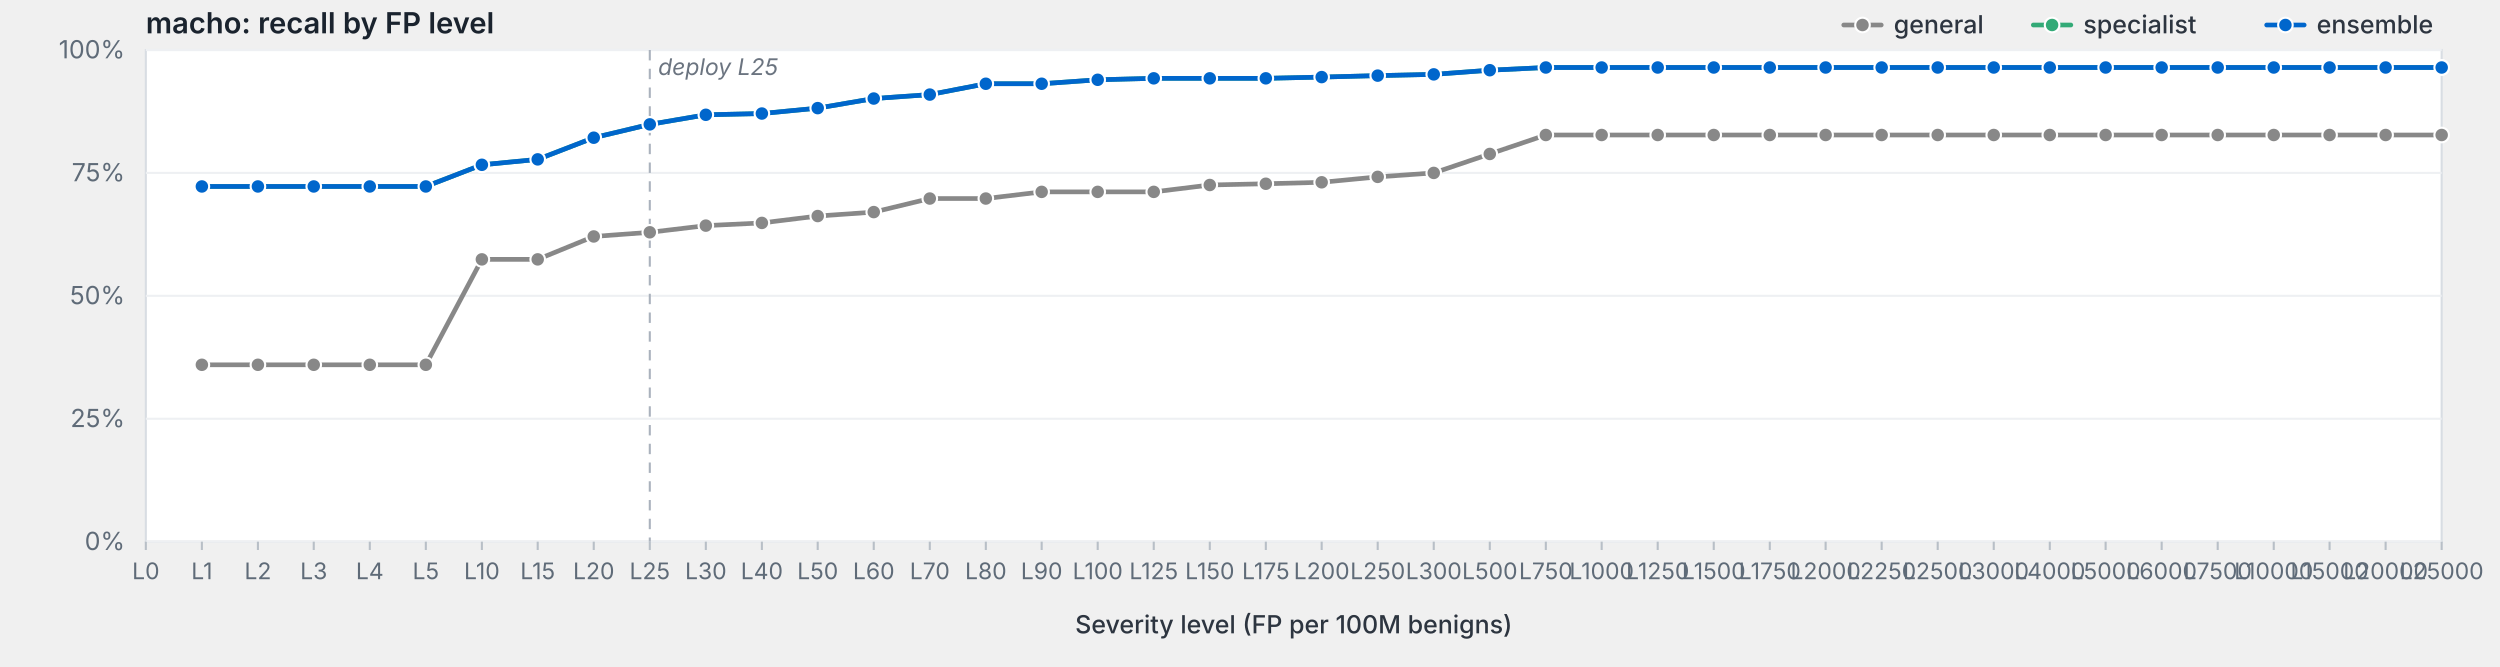
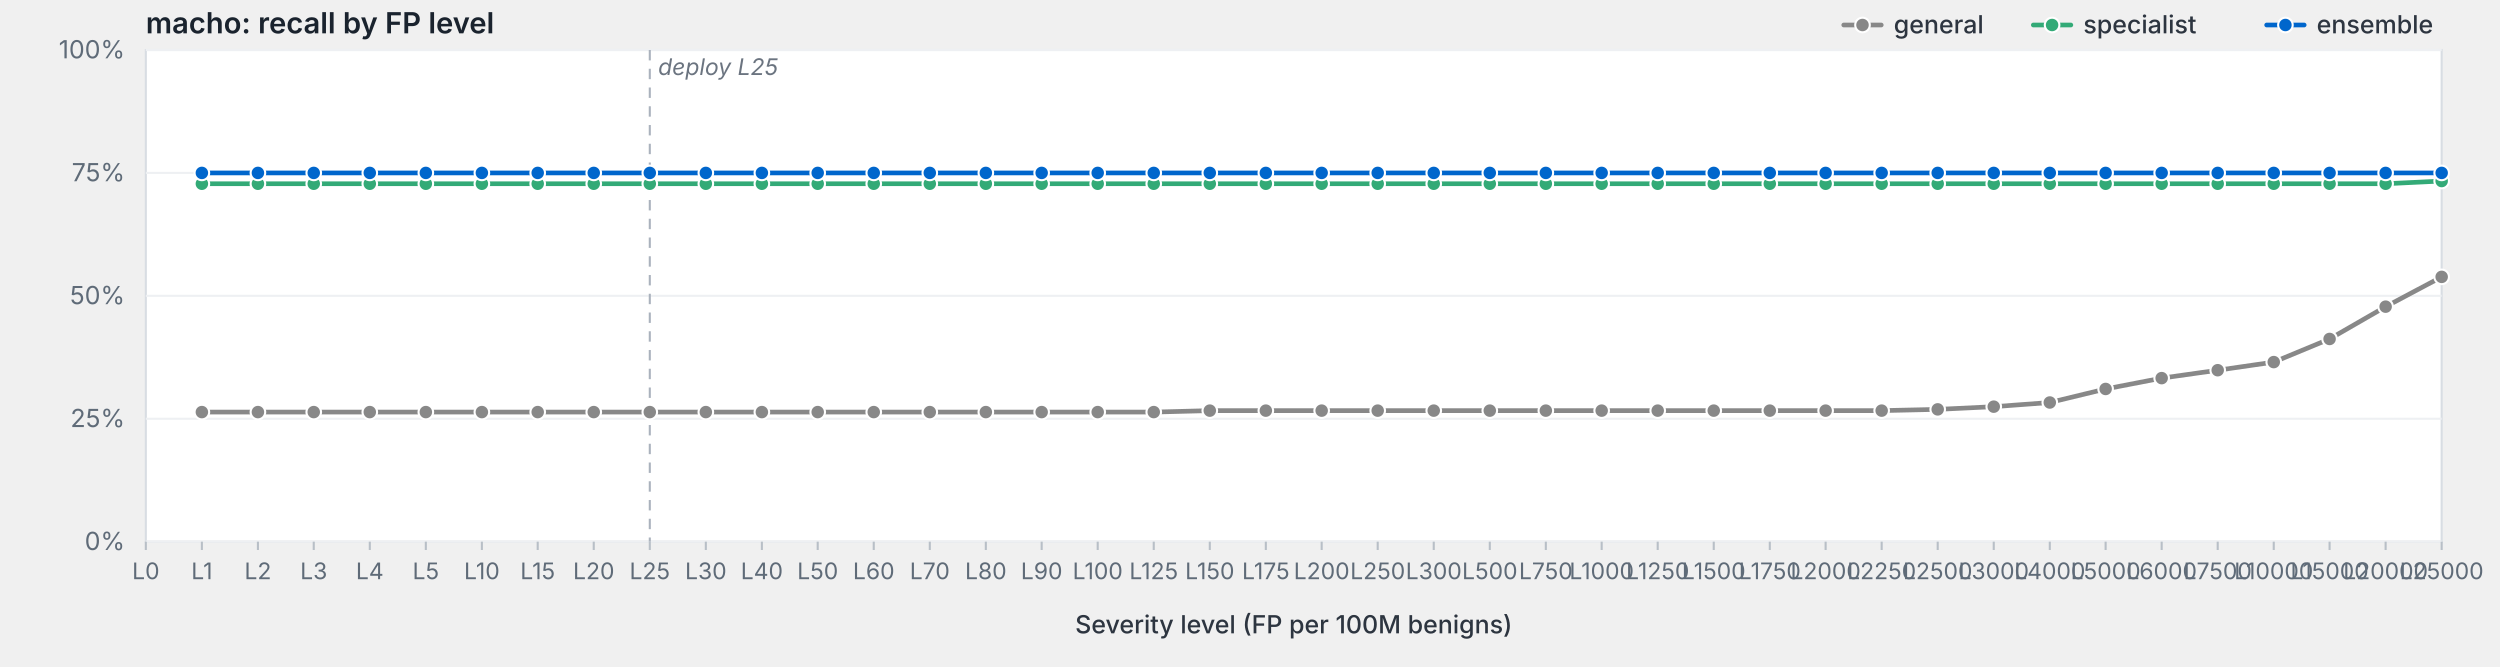
<svg xmlns="http://www.w3.org/2000/svg" viewBox="0 0 1200 320" width="1200" height="320" preserveAspectRatio="xMidYMid meet" role="img" aria-label="macho: recall by FP level">
  <style>svg { background: #fdfdfd; }.frame { fill: #fff; stroke: #d8dde3; stroke-width: 1; }.grid { stroke: #eef0f3; stroke-width: 1; }.tick { stroke: #b8bfc7; stroke-width: 1; }.axis-label { fill: #5f6b78; font-family: -apple-system, BlinkMacSystemFont, "Segoe UI", system-ui, sans-serif; font-size: 12px; }.x-label { fill: #5f6b78; font-family: -apple-system, BlinkMacSystemFont, "Segoe UI", system-ui, sans-serif; font-size: 11px; }.axis-title { fill: #2d3540; font-family: -apple-system, BlinkMacSystemFont, "Segoe UI", system-ui, sans-serif; font-size: 12px; font-weight: 500; }.title { fill: #1a232e; font-family: -apple-system, BlinkMacSystemFont, "Segoe UI", system-ui, sans-serif; font-size: 14px; font-weight: 600; }.deploy-marker { stroke: #aab2bd; stroke-width: 1; stroke-dasharray: 5,4; }.deploy-label { fill: #6b7480; font-family: -apple-system, BlinkMacSystemFont, "Segoe UI", system-ui, sans-serif; font-size: 11px; font-style: italic; }.curve { fill: none; stroke-width: 2.25; stroke-linejoin: round; stroke-linecap: round; }.marker { stroke: #fff; stroke-width: 1; }.legend-text { fill: #2d3540; font-family: -apple-system, BlinkMacSystemFont, "Segoe UI", system-ui, sans-serif; font-size: 12px; font-weight: 500; }</style>
  <text class="title" x="70" y="16">macho: recall by FP level</text>
  <rect class="frame" x="70" y="24" width="1102" height="236" />
  <line class="grid" x1="70" y1="260.0" x2="1172" y2="260.0" />
  <text class="axis-label" x="60" y="264.0" text-anchor="end">0%</text>
  <line class="grid" x1="70" y1="201.0" x2="1172" y2="201.0" />
  <text class="axis-label" x="60" y="205.0" text-anchor="end">25%</text>
  <line class="grid" x1="70" y1="142.0" x2="1172" y2="142.0" />
  <text class="axis-label" x="60" y="146.0" text-anchor="end">50%</text>
  <line class="grid" x1="70" y1="83.0" x2="1172" y2="83.0" />
  <text class="axis-label" x="60" y="87.0" text-anchor="end">75%</text>
  <line class="grid" x1="70" y1="24.0" x2="1172" y2="24.0" />
  <text class="axis-label" x="60" y="28.0" text-anchor="end">100%</text>
  <line class="deploy-marker" x1="311.9" y1="24" x2="311.9" y2="260" />
  <text class="deploy-label" x="315.9" y="36" text-anchor="start">deploy L25</text>
  <line class="tick" x1="70.0" y1="260" x2="70.0" y2="264" />
  <text class="x-label" x="70.0" y="278" text-anchor="middle">L0</text>
  <line class="tick" x1="96.9" y1="260" x2="96.9" y2="264" />
  <text class="x-label" x="96.9" y="278" text-anchor="middle">L1</text>
  <line class="tick" x1="123.8" y1="260" x2="123.8" y2="264" />
  <text class="x-label" x="123.8" y="278" text-anchor="middle">L2</text>
  <line class="tick" x1="150.6" y1="260" x2="150.6" y2="264" />
  <text class="x-label" x="150.6" y="278" text-anchor="middle">L3</text>
  <line class="tick" x1="177.5" y1="260" x2="177.5" y2="264" />
  <text class="x-label" x="177.5" y="278" text-anchor="middle">L4</text>
  <line class="tick" x1="204.4" y1="260" x2="204.4" y2="264" />
  <text class="x-label" x="204.4" y="278" text-anchor="middle">L5</text>
  <line class="tick" x1="231.3" y1="260" x2="231.3" y2="264" />
  <text class="x-label" x="231.3" y="278" text-anchor="middle">L10</text>
  <line class="tick" x1="258.1" y1="260" x2="258.1" y2="264" />
  <text class="x-label" x="258.1" y="278" text-anchor="middle">L15</text>
  <line class="tick" x1="285.0" y1="260" x2="285.0" y2="264" />
  <text class="x-label" x="285.0" y="278" text-anchor="middle">L20</text>
  <line class="tick" x1="311.9" y1="260" x2="311.9" y2="264" />
  <text class="x-label" x="311.9" y="278" text-anchor="middle">L25</text>
  <line class="tick" x1="338.8" y1="260" x2="338.8" y2="264" />
  <text class="x-label" x="338.8" y="278" text-anchor="middle">L30</text>
  <line class="tick" x1="365.7" y1="260" x2="365.7" y2="264" />
  <text class="x-label" x="365.7" y="278" text-anchor="middle">L40</text>
  <line class="tick" x1="392.5" y1="260" x2="392.5" y2="264" />
  <text class="x-label" x="392.5" y="278" text-anchor="middle">L50</text>
  <line class="tick" x1="419.4" y1="260" x2="419.4" y2="264" />
  <text class="x-label" x="419.4" y="278" text-anchor="middle">L60</text>
  <line class="tick" x1="446.3" y1="260" x2="446.3" y2="264" />
  <text class="x-label" x="446.3" y="278" text-anchor="middle">L70</text>
  <line class="tick" x1="473.2" y1="260" x2="473.2" y2="264" />
  <text class="x-label" x="473.2" y="278" text-anchor="middle">L80</text>
  <line class="tick" x1="500.0" y1="260" x2="500.0" y2="264" />
  <text class="x-label" x="500.0" y="278" text-anchor="middle">L90</text>
  <line class="tick" x1="526.9" y1="260" x2="526.9" y2="264" />
  <text class="x-label" x="526.9" y="278" text-anchor="middle">L100</text>
  <line class="tick" x1="553.8" y1="260" x2="553.8" y2="264" />
  <text class="x-label" x="553.8" y="278" text-anchor="middle">L125</text>
  <line class="tick" x1="580.7" y1="260" x2="580.7" y2="264" />
  <text class="x-label" x="580.7" y="278" text-anchor="middle">L150</text>
  <line class="tick" x1="607.6" y1="260" x2="607.6" y2="264" />
  <text class="x-label" x="607.6" y="278" text-anchor="middle">L175</text>
  <line class="tick" x1="634.4" y1="260" x2="634.4" y2="264" />
  <text class="x-label" x="634.4" y="278" text-anchor="middle">L200</text>
  <line class="tick" x1="661.3" y1="260" x2="661.3" y2="264" />
  <text class="x-label" x="661.3" y="278" text-anchor="middle">L250</text>
  <line class="tick" x1="688.2" y1="260" x2="688.2" y2="264" />
  <text class="x-label" x="688.2" y="278" text-anchor="middle">L300</text>
  <line class="tick" x1="715.1" y1="260" x2="715.1" y2="264" />
  <text class="x-label" x="715.1" y="278" text-anchor="middle">L500</text>
  <line class="tick" x1="742.0" y1="260" x2="742.0" y2="264" />
  <text class="x-label" x="742.0" y="278" text-anchor="middle">L750</text>
  <line class="tick" x1="768.8" y1="260" x2="768.8" y2="264" />
  <text class="x-label" x="768.8" y="278" text-anchor="middle">L1000</text>
  <line class="tick" x1="795.7" y1="260" x2="795.7" y2="264" />
  <text class="x-label" x="795.7" y="278" text-anchor="middle">L1250</text>
  <line class="tick" x1="822.6" y1="260" x2="822.6" y2="264" />
  <text class="x-label" x="822.6" y="278" text-anchor="middle">L1500</text>
  <line class="tick" x1="849.5" y1="260" x2="849.5" y2="264" />
  <text class="x-label" x="849.5" y="278" text-anchor="middle">L1750</text>
  <line class="tick" x1="876.3" y1="260" x2="876.3" y2="264" />
  <text class="x-label" x="876.3" y="278" text-anchor="middle">L2000</text>
  <line class="tick" x1="903.2" y1="260" x2="903.2" y2="264" />
  <text class="x-label" x="903.2" y="278" text-anchor="middle">L2250</text>
  <line class="tick" x1="930.1" y1="260" x2="930.1" y2="264" />
  <text class="x-label" x="930.1" y="278" text-anchor="middle">L2500</text>
  <line class="tick" x1="957.0" y1="260" x2="957.0" y2="264" />
  <text class="x-label" x="957.0" y="278" text-anchor="middle">L3000</text>
  <line class="tick" x1="983.9" y1="260" x2="983.9" y2="264" />
  <text class="x-label" x="983.9" y="278" text-anchor="middle">L4000</text>
  <line class="tick" x1="1010.7" y1="260" x2="1010.7" y2="264" />
  <text class="x-label" x="1010.7" y="278" text-anchor="middle">L5000</text>
  <line class="tick" x1="1037.6" y1="260" x2="1037.6" y2="264" />
  <text class="x-label" x="1037.6" y="278" text-anchor="middle">L6000</text>
  <line class="tick" x1="1064.5" y1="260" x2="1064.5" y2="264" />
  <text class="x-label" x="1064.5" y="278" text-anchor="middle">L7500</text>
  <line class="tick" x1="1091.4" y1="260" x2="1091.4" y2="264" />
  <text class="x-label" x="1091.4" y="278" text-anchor="middle">L10000</text>
  <line class="tick" x1="1118.2" y1="260" x2="1118.2" y2="264" />
  <text class="x-label" x="1118.2" y="278" text-anchor="middle">L15000</text>
  <line class="tick" x1="1145.1" y1="260" x2="1145.1" y2="264" />
  <text class="x-label" x="1145.1" y="278" text-anchor="middle">L20000</text>
  <line class="tick" x1="1172.0" y1="260" x2="1172.0" y2="264" />
  <text class="x-label" x="1172.0" y="278" text-anchor="middle">L25000</text>
  <text class="axis-title" x="621.0" y="304" text-anchor="middle">Severity level (FP per 100M benigns)</text>
-   <path class="curve" d="M96.9,175.1 L123.8,175.1 L150.6,175.1 L177.5,175.1 L204.4,175.1 L231.3,124.5 L258.1,124.5 L285.0,113.5 L311.9,111.5 L338.8,108.3 L365.7,107.0 L392.5,103.7 L419.4,101.8 L446.3,95.3 L473.2,95.3 L500.0,92.1 L526.9,92.1 L553.8,92.1 L580.7,88.8 L607.6,88.2 L634.4,87.5 L661.3,84.9 L688.2,83.0 L715.1,73.9 L742.0,64.8 L768.8,64.8 L795.7,64.8 L822.6,64.8 L849.5,64.8 L876.3,64.8 L903.2,64.8 L930.1,64.8 L957.0,64.8 L983.9,64.8 L1010.7,64.8 L1037.6,64.8 L1064.5,64.8 L1091.4,64.8 L1118.2,64.8 L1145.1,64.8 L1172.0,64.8" stroke="#888" />
-   <circle class="marker" cx="96.9" cy="175.1" r="3.5" fill="#888" />
-   <circle class="marker" cx="123.8" cy="175.1" r="3.5" fill="#888" />
-   <circle class="marker" cx="150.6" cy="175.1" r="3.5" fill="#888" />
-   <circle class="marker" cx="177.5" cy="175.1" r="3.5" fill="#888" />
-   <circle class="marker" cx="204.4" cy="175.1" r="3.5" fill="#888" />
-   <circle class="marker" cx="231.3" cy="124.5" r="3.5" fill="#888" />
-   <circle class="marker" cx="258.1" cy="124.5" r="3.5" fill="#888" />
-   <circle class="marker" cx="285.0" cy="113.5" r="3.5" fill="#888" />
-   <circle class="marker" cx="311.9" cy="111.5" r="3.5" fill="#888" />
-   <circle class="marker" cx="338.8" cy="108.3" r="3.5" fill="#888" />
-   <circle class="marker" cx="365.7" cy="107.0" r="3.5" fill="#888" />
-   <circle class="marker" cx="392.5" cy="103.7" r="3.5" fill="#888" />
-   <circle class="marker" cx="419.4" cy="101.8" r="3.5" fill="#888" />
-   <circle class="marker" cx="446.3" cy="95.3" r="3.5" fill="#888" />
-   <circle class="marker" cx="473.2" cy="95.3" r="3.5" fill="#888" />
-   <circle class="marker" cx="500.0" cy="92.1" r="3.5" fill="#888" />
-   <circle class="marker" cx="526.9" cy="92.1" r="3.5" fill="#888" />
-   <circle class="marker" cx="553.8" cy="92.1" r="3.5" fill="#888" />
-   <circle class="marker" cx="580.7" cy="88.8" r="3.5" fill="#888" />
-   <circle class="marker" cx="607.6" cy="88.2" r="3.5" fill="#888" />
-   <circle class="marker" cx="634.4" cy="87.5" r="3.5" fill="#888" />
-   <circle class="marker" cx="661.3" cy="84.9" r="3.5" fill="#888" />
-   <circle class="marker" cx="688.2" cy="83.0" r="3.5" fill="#888" />
-   <circle class="marker" cx="715.1" cy="73.9" r="3.5" fill="#888" />
-   <circle class="marker" cx="742.0" cy="64.8" r="3.5" fill="#888" />
-   <circle class="marker" cx="768.8" cy="64.8" r="3.5" fill="#888" />
-   <circle class="marker" cx="795.7" cy="64.8" r="3.5" fill="#888" />
-   <circle class="marker" cx="822.6" cy="64.8" r="3.5" fill="#888" />
-   <circle class="marker" cx="849.5" cy="64.8" r="3.5" fill="#888" />
-   <circle class="marker" cx="876.3" cy="64.8" r="3.5" fill="#888" />
-   <circle class="marker" cx="903.2" cy="64.8" r="3.5" fill="#888" />
-   <circle class="marker" cx="930.1" cy="64.8" r="3.5" fill="#888" />
-   <circle class="marker" cx="957.0" cy="64.8" r="3.5" fill="#888" />
-   <circle class="marker" cx="983.9" cy="64.8" r="3.5" fill="#888" />
-   <circle class="marker" cx="1010.7" cy="64.8" r="3.5" fill="#888" />
-   <circle class="marker" cx="1037.6" cy="64.8" r="3.5" fill="#888" />
-   <circle class="marker" cx="1064.5" cy="64.8" r="3.5" fill="#888" />
-   <circle class="marker" cx="1091.4" cy="64.8" r="3.5" fill="#888" />
-   <circle class="marker" cx="1118.2" cy="64.8" r="3.5" fill="#888" />
-   <circle class="marker" cx="1145.1" cy="64.8" r="3.5" fill="#888" />
-   <circle class="marker" cx="1172.0" cy="64.8" r="3.5" fill="#888" />
-   <path class="curve" d="M96.9,89.5 L123.8,89.5 L150.6,89.5 L177.5,89.5 L204.4,89.5 L231.3,79.1 L258.1,76.5 L285.0,66.1 L311.9,59.7 L338.8,55.1 L365.7,54.5 L392.5,51.9 L419.4,47.3 L446.3,45.4 L473.2,40.2 L500.0,40.2 L526.9,38.3 L553.8,37.6 L580.7,37.6 L607.6,37.6 L634.4,37.0 L661.3,36.3 L688.2,35.7 L715.1,33.7 L742.0,32.4 L768.8,32.4 L795.7,32.4 L822.6,32.4 L849.5,32.4 L876.3,32.4 L903.2,32.4 L930.1,32.4 L957.0,32.4 L983.9,32.4 L1010.7,32.4 L1037.6,32.4 L1064.5,32.4 L1091.4,32.4 L1118.2,32.4 L1145.1,32.4 L1172.0,32.4" stroke="#3a7" />
-   <circle class="marker" cx="96.9" cy="89.5" r="3.5" fill="#3a7" />
-   <circle class="marker" cx="123.8" cy="89.5" r="3.5" fill="#3a7" />
-   <circle class="marker" cx="150.6" cy="89.5" r="3.5" fill="#3a7" />
-   <circle class="marker" cx="177.5" cy="89.5" r="3.5" fill="#3a7" />
-   <circle class="marker" cx="204.4" cy="89.5" r="3.5" fill="#3a7" />
-   <circle class="marker" cx="231.3" cy="79.1" r="3.5" fill="#3a7" />
-   <circle class="marker" cx="258.1" cy="76.5" r="3.5" fill="#3a7" />
-   <circle class="marker" cx="285.0" cy="66.1" r="3.5" fill="#3a7" />
-   <circle class="marker" cx="311.9" cy="59.7" r="3.5" fill="#3a7" />
-   <circle class="marker" cx="338.8" cy="55.1" r="3.5" fill="#3a7" />
-   <circle class="marker" cx="365.7" cy="54.5" r="3.5" fill="#3a7" />
-   <circle class="marker" cx="392.5" cy="51.9" r="3.5" fill="#3a7" />
-   <circle class="marker" cx="419.4" cy="47.3" r="3.5" fill="#3a7" />
-   <circle class="marker" cx="446.3" cy="45.4" r="3.5" fill="#3a7" />
-   <circle class="marker" cx="473.2" cy="40.2" r="3.5" fill="#3a7" />
-   <circle class="marker" cx="500.0" cy="40.2" r="3.5" fill="#3a7" />
-   <circle class="marker" cx="526.9" cy="38.3" r="3.5" fill="#3a7" />
-   <circle class="marker" cx="553.8" cy="37.6" r="3.5" fill="#3a7" />
-   <circle class="marker" cx="580.7" cy="37.6" r="3.5" fill="#3a7" />
-   <circle class="marker" cx="607.6" cy="37.6" r="3.5" fill="#3a7" />
-   <circle class="marker" cx="634.4" cy="37.0" r="3.5" fill="#3a7" />
-   <circle class="marker" cx="661.3" cy="36.3" r="3.5" fill="#3a7" />
-   <circle class="marker" cx="688.2" cy="35.7" r="3.5" fill="#3a7" />
-   <circle class="marker" cx="715.1" cy="33.7" r="3.5" fill="#3a7" />
-   <circle class="marker" cx="742.0" cy="32.4" r="3.5" fill="#3a7" />
-   <circle class="marker" cx="768.8" cy="32.4" r="3.5" fill="#3a7" />
-   <circle class="marker" cx="795.7" cy="32.4" r="3.5" fill="#3a7" />
-   <circle class="marker" cx="822.6" cy="32.4" r="3.5" fill="#3a7" />
-   <circle class="marker" cx="849.5" cy="32.4" r="3.5" fill="#3a7" />
-   <circle class="marker" cx="876.3" cy="32.4" r="3.5" fill="#3a7" />
-   <circle class="marker" cx="903.2" cy="32.4" r="3.5" fill="#3a7" />
-   <circle class="marker" cx="930.1" cy="32.4" r="3.5" fill="#3a7" />
-   <circle class="marker" cx="957.0" cy="32.4" r="3.5" fill="#3a7" />
-   <circle class="marker" cx="983.9" cy="32.4" r="3.5" fill="#3a7" />
-   <circle class="marker" cx="1010.7" cy="32.4" r="3.5" fill="#3a7" />
-   <circle class="marker" cx="1037.6" cy="32.4" r="3.5" fill="#3a7" />
-   <circle class="marker" cx="1064.5" cy="32.4" r="3.5" fill="#3a7" />
-   <circle class="marker" cx="1091.4" cy="32.4" r="3.5" fill="#3a7" />
-   <circle class="marker" cx="1118.2" cy="32.4" r="3.5" fill="#3a7" />
-   <circle class="marker" cx="1145.1" cy="32.4" r="3.5" fill="#3a7" />
-   <circle class="marker" cx="1172.0" cy="32.4" r="3.5" fill="#3a7" />
-   <path class="curve" d="M96.9,89.5 L123.8,89.5 L150.6,89.5 L177.5,89.5 L204.4,89.5 L231.3,79.1 L258.1,76.5 L285.0,66.1 L311.9,59.7 L338.8,55.1 L365.7,54.5 L392.5,51.9 L419.4,47.3 L446.3,45.4 L473.2,40.2 L500.0,40.2 L526.9,38.3 L553.8,37.6 L580.7,37.6 L607.6,37.6 L634.4,37.0 L661.3,36.3 L688.2,35.7 L715.1,33.7 L742.0,32.4 L768.8,32.4 L795.7,32.4 L822.6,32.4 L849.5,32.4 L876.3,32.4 L903.2,32.4 L930.1,32.4 L957.0,32.4 L983.9,32.4 L1010.7,32.4 L1037.6,32.4 L1064.5,32.4 L1091.4,32.4 L1118.2,32.4 L1145.1,32.4 L1172.0,32.4" stroke="#06c" />
-   <circle class="marker" cx="96.9" cy="89.5" r="3.5" fill="#06c" />
-   <circle class="marker" cx="123.8" cy="89.5" r="3.5" fill="#06c" />
-   <circle class="marker" cx="150.6" cy="89.5" r="3.5" fill="#06c" />
-   <circle class="marker" cx="177.5" cy="89.5" r="3.5" fill="#06c" />
-   <circle class="marker" cx="204.4" cy="89.5" r="3.5" fill="#06c" />
-   <circle class="marker" cx="231.3" cy="79.1" r="3.5" fill="#06c" />
-   <circle class="marker" cx="258.1" cy="76.5" r="3.5" fill="#06c" />
-   <circle class="marker" cx="285.0" cy="66.1" r="3.5" fill="#06c" />
-   <circle class="marker" cx="311.9" cy="59.7" r="3.5" fill="#06c" />
-   <circle class="marker" cx="338.8" cy="55.1" r="3.5" fill="#06c" />
-   <circle class="marker" cx="365.7" cy="54.5" r="3.5" fill="#06c" />
-   <circle class="marker" cx="392.5" cy="51.9" r="3.5" fill="#06c" />
-   <circle class="marker" cx="419.4" cy="47.3" r="3.5" fill="#06c" />
-   <circle class="marker" cx="446.3" cy="45.4" r="3.5" fill="#06c" />
-   <circle class="marker" cx="473.2" cy="40.2" r="3.5" fill="#06c" />
-   <circle class="marker" cx="500.0" cy="40.2" r="3.5" fill="#06c" />
-   <circle class="marker" cx="526.9" cy="38.3" r="3.5" fill="#06c" />
-   <circle class="marker" cx="553.8" cy="37.6" r="3.5" fill="#06c" />
-   <circle class="marker" cx="580.7" cy="37.6" r="3.5" fill="#06c" />
-   <circle class="marker" cx="607.6" cy="37.6" r="3.5" fill="#06c" />
-   <circle class="marker" cx="634.4" cy="37.0" r="3.5" fill="#06c" />
-   <circle class="marker" cx="661.3" cy="36.3" r="3.5" fill="#06c" />
-   <circle class="marker" cx="688.2" cy="35.7" r="3.5" fill="#06c" />
-   <circle class="marker" cx="715.1" cy="33.7" r="3.5" fill="#06c" />
-   <circle class="marker" cx="742.0" cy="32.4" r="3.5" fill="#06c" />
-   <circle class="marker" cx="768.8" cy="32.4" r="3.5" fill="#06c" />
-   <circle class="marker" cx="795.7" cy="32.4" r="3.5" fill="#06c" />
-   <circle class="marker" cx="822.6" cy="32.4" r="3.5" fill="#06c" />
-   <circle class="marker" cx="849.5" cy="32.4" r="3.5" fill="#06c" />
-   <circle class="marker" cx="876.3" cy="32.4" r="3.5" fill="#06c" />
-   <circle class="marker" cx="903.2" cy="32.4" r="3.5" fill="#06c" />
-   <circle class="marker" cx="930.1" cy="32.4" r="3.5" fill="#06c" />
-   <circle class="marker" cx="957.0" cy="32.4" r="3.5" fill="#06c" />
-   <circle class="marker" cx="983.9" cy="32.4" r="3.5" fill="#06c" />
-   <circle class="marker" cx="1010.7" cy="32.4" r="3.5" fill="#06c" />
-   <circle class="marker" cx="1037.6" cy="32.4" r="3.5" fill="#06c" />
-   <circle class="marker" cx="1064.5" cy="32.4" r="3.5" fill="#06c" />
-   <circle class="marker" cx="1091.4" cy="32.4" r="3.5" fill="#06c" />
-   <circle class="marker" cx="1118.2" cy="32.4" r="3.5" fill="#06c" />
-   <circle class="marker" cx="1145.1" cy="32.4" r="3.5" fill="#06c" />
-   <circle class="marker" cx="1172.0" cy="32.4" r="3.5" fill="#06c" />
+   <path class="curve" d="M96.9,197.8 L123.8,197.8 L150.6,197.8 L177.5,197.8 L204.4,197.8 L231.3,197.8 L258.1,197.8 L285.0,197.8 L311.9,197.8 L338.8,197.8 L365.7,197.8 L392.5,197.8 L419.4,197.8 L446.3,197.8 L473.2,197.8 L500.0,197.8 L526.9,197.8 L553.8,197.8 L580.7,197.1 L607.6,197.1 L634.4,197.1 L661.3,197.1 L688.2,197.1 L715.1,197.1 L742.0,197.1 L768.8,197.1 L795.7,197.1 L822.6,197.1 L849.5,197.1 L876.3,197.1 L903.2,197.1 L930.1,196.5 L957.0,195.2 L983.9,193.2 L1010.7,186.7 L1037.6,181.5 L1064.5,177.7 L1091.4,173.8 L1118.2,162.7 L1145.1,147.2 L1172.0,132.9" stroke="#888" />
+   <circle class="marker" cx="96.9" cy="197.8" r="3.5" fill="#888" />
+   <circle class="marker" cx="123.8" cy="197.8" r="3.5" fill="#888" />
+   <circle class="marker" cx="150.6" cy="197.8" r="3.5" fill="#888" />
+   <circle class="marker" cx="177.5" cy="197.8" r="3.5" fill="#888" />
+   <circle class="marker" cx="204.4" cy="197.8" r="3.5" fill="#888" />
+   <circle class="marker" cx="231.3" cy="197.8" r="3.5" fill="#888" />
+   <circle class="marker" cx="258.1" cy="197.8" r="3.5" fill="#888" />
+   <circle class="marker" cx="285.0" cy="197.8" r="3.5" fill="#888" />
+   <circle class="marker" cx="311.9" cy="197.8" r="3.5" fill="#888" />
+   <circle class="marker" cx="338.8" cy="197.8" r="3.5" fill="#888" />
+   <circle class="marker" cx="365.7" cy="197.8" r="3.5" fill="#888" />
+   <circle class="marker" cx="392.5" cy="197.8" r="3.5" fill="#888" />
+   <circle class="marker" cx="419.4" cy="197.8" r="3.5" fill="#888" />
+   <circle class="marker" cx="446.3" cy="197.8" r="3.5" fill="#888" />
+   <circle class="marker" cx="473.2" cy="197.8" r="3.5" fill="#888" />
+   <circle class="marker" cx="500.0" cy="197.8" r="3.5" fill="#888" />
+   <circle class="marker" cx="526.9" cy="197.8" r="3.5" fill="#888" />
+   <circle class="marker" cx="553.8" cy="197.8" r="3.5" fill="#888" />
+   <circle class="marker" cx="580.7" cy="197.1" r="3.5" fill="#888" />
+   <circle class="marker" cx="607.6" cy="197.1" r="3.5" fill="#888" />
+   <circle class="marker" cx="634.4" cy="197.1" r="3.5" fill="#888" />
+   <circle class="marker" cx="661.3" cy="197.1" r="3.5" fill="#888" />
+   <circle class="marker" cx="688.2" cy="197.1" r="3.5" fill="#888" />
+   <circle class="marker" cx="715.1" cy="197.1" r="3.5" fill="#888" />
+   <circle class="marker" cx="742.0" cy="197.1" r="3.5" fill="#888" />
+   <circle class="marker" cx="768.8" cy="197.1" r="3.5" fill="#888" />
+   <circle class="marker" cx="795.7" cy="197.1" r="3.5" fill="#888" />
+   <circle class="marker" cx="822.6" cy="197.1" r="3.5" fill="#888" />
+   <circle class="marker" cx="849.5" cy="197.1" r="3.5" fill="#888" />
+   <circle class="marker" cx="876.3" cy="197.1" r="3.5" fill="#888" />
+   <circle class="marker" cx="903.2" cy="197.1" r="3.5" fill="#888" />
+   <circle class="marker" cx="930.1" cy="196.5" r="3.5" fill="#888" />
+   <circle class="marker" cx="957.0" cy="195.2" r="3.5" fill="#888" />
+   <circle class="marker" cx="983.9" cy="193.2" r="3.5" fill="#888" />
+   <circle class="marker" cx="1010.7" cy="186.7" r="3.5" fill="#888" />
+   <circle class="marker" cx="1037.6" cy="181.5" r="3.5" fill="#888" />
+   <circle class="marker" cx="1064.5" cy="177.7" r="3.5" fill="#888" />
+   <circle class="marker" cx="1091.4" cy="173.8" r="3.5" fill="#888" />
+   <circle class="marker" cx="1118.2" cy="162.7" r="3.5" fill="#888" />
+   <circle class="marker" cx="1145.1" cy="147.2" r="3.5" fill="#888" />
+   <circle class="marker" cx="1172.0" cy="132.9" r="3.5" fill="#888" />
+   <path class="curve" d="M96.9,88.2 L123.8,88.2 L150.6,88.2 L177.5,88.2 L204.4,88.2 L231.3,88.2 L258.1,88.2 L285.0,88.2 L311.9,88.2 L338.8,88.2 L365.7,88.2 L392.5,88.2 L419.4,88.2 L446.3,88.2 L473.2,88.2 L500.0,88.2 L526.9,88.2 L553.8,88.2 L580.7,88.2 L607.6,88.2 L634.4,88.2 L661.3,88.2 L688.2,88.2 L715.1,88.2 L742.0,88.2 L768.8,88.2 L795.7,88.2 L822.6,88.2 L849.5,88.2 L876.3,88.2 L903.2,88.2 L930.1,88.2 L957.0,88.2 L983.9,88.2 L1010.7,88.2 L1037.6,88.2 L1064.5,88.2 L1091.4,88.2 L1118.2,88.2 L1145.1,88.2 L1172.0,86.9" stroke="#3a7" />
+   <circle class="marker" cx="96.9" cy="88.2" r="3.5" fill="#3a7" />
+   <circle class="marker" cx="123.8" cy="88.2" r="3.5" fill="#3a7" />
+   <circle class="marker" cx="150.6" cy="88.2" r="3.5" fill="#3a7" />
+   <circle class="marker" cx="177.5" cy="88.2" r="3.5" fill="#3a7" />
+   <circle class="marker" cx="204.4" cy="88.2" r="3.5" fill="#3a7" />
+   <circle class="marker" cx="231.3" cy="88.2" r="3.5" fill="#3a7" />
+   <circle class="marker" cx="258.1" cy="88.2" r="3.5" fill="#3a7" />
+   <circle class="marker" cx="285.0" cy="88.2" r="3.5" fill="#3a7" />
+   <circle class="marker" cx="311.9" cy="88.2" r="3.5" fill="#3a7" />
+   <circle class="marker" cx="338.8" cy="88.2" r="3.5" fill="#3a7" />
+   <circle class="marker" cx="365.7" cy="88.2" r="3.5" fill="#3a7" />
+   <circle class="marker" cx="392.5" cy="88.2" r="3.5" fill="#3a7" />
+   <circle class="marker" cx="419.4" cy="88.2" r="3.5" fill="#3a7" />
+   <circle class="marker" cx="446.3" cy="88.2" r="3.5" fill="#3a7" />
+   <circle class="marker" cx="473.2" cy="88.2" r="3.5" fill="#3a7" />
+   <circle class="marker" cx="500.0" cy="88.2" r="3.5" fill="#3a7" />
+   <circle class="marker" cx="526.9" cy="88.2" r="3.5" fill="#3a7" />
+   <circle class="marker" cx="553.8" cy="88.2" r="3.5" fill="#3a7" />
+   <circle class="marker" cx="580.7" cy="88.2" r="3.5" fill="#3a7" />
+   <circle class="marker" cx="607.6" cy="88.2" r="3.5" fill="#3a7" />
+   <circle class="marker" cx="634.4" cy="88.2" r="3.5" fill="#3a7" />
+   <circle class="marker" cx="661.3" cy="88.2" r="3.5" fill="#3a7" />
+   <circle class="marker" cx="688.2" cy="88.2" r="3.5" fill="#3a7" />
+   <circle class="marker" cx="715.1" cy="88.2" r="3.5" fill="#3a7" />
+   <circle class="marker" cx="742.0" cy="88.2" r="3.5" fill="#3a7" />
+   <circle class="marker" cx="768.8" cy="88.2" r="3.5" fill="#3a7" />
+   <circle class="marker" cx="795.7" cy="88.2" r="3.5" fill="#3a7" />
+   <circle class="marker" cx="822.6" cy="88.2" r="3.5" fill="#3a7" />
+   <circle class="marker" cx="849.5" cy="88.2" r="3.5" fill="#3a7" />
+   <circle class="marker" cx="876.3" cy="88.2" r="3.5" fill="#3a7" />
+   <circle class="marker" cx="903.2" cy="88.2" r="3.5" fill="#3a7" />
+   <circle class="marker" cx="930.1" cy="88.2" r="3.5" fill="#3a7" />
+   <circle class="marker" cx="957.0" cy="88.2" r="3.5" fill="#3a7" />
+   <circle class="marker" cx="983.9" cy="88.2" r="3.5" fill="#3a7" />
+   <circle class="marker" cx="1010.7" cy="88.2" r="3.5" fill="#3a7" />
+   <circle class="marker" cx="1037.6" cy="88.2" r="3.5" fill="#3a7" />
+   <circle class="marker" cx="1064.5" cy="88.2" r="3.5" fill="#3a7" />
+   <circle class="marker" cx="1091.4" cy="88.2" r="3.5" fill="#3a7" />
+   <circle class="marker" cx="1118.2" cy="88.2" r="3.5" fill="#3a7" />
+   <circle class="marker" cx="1145.1" cy="88.2" r="3.5" fill="#3a7" />
+   <circle class="marker" cx="1172.0" cy="86.9" r="3.5" fill="#3a7" />
+   <path class="curve" d="M96.9,83.0 L123.8,83.0 L150.6,83.0 L177.5,83.0 L204.4,83.0 L231.3,83.0 L258.1,83.0 L285.0,83.0 L311.9,83.0 L338.8,83.0 L365.7,83.0 L392.5,83.0 L419.4,83.0 L446.3,83.0 L473.2,83.0 L500.0,83.0 L526.9,83.0 L553.8,83.0 L580.7,83.0 L607.6,83.0 L634.4,83.0 L661.3,83.0 L688.2,83.0 L715.1,83.0 L742.0,83.0 L768.8,83.0 L795.7,83.0 L822.6,83.0 L849.5,83.0 L876.3,83.0 L903.2,83.0 L930.1,83.0 L957.0,83.0 L983.9,83.0 L1010.7,83.0 L1037.6,83.0 L1064.5,83.0 L1091.4,83.0 L1118.2,83.0 L1145.1,83.0 L1172.0,83.0" stroke="#06c" />
+   <circle class="marker" cx="96.9" cy="83.0" r="3.5" fill="#06c" />
+   <circle class="marker" cx="123.8" cy="83.0" r="3.5" fill="#06c" />
+   <circle class="marker" cx="150.6" cy="83.0" r="3.5" fill="#06c" />
+   <circle class="marker" cx="177.5" cy="83.0" r="3.5" fill="#06c" />
+   <circle class="marker" cx="204.4" cy="83.0" r="3.5" fill="#06c" />
+   <circle class="marker" cx="231.3" cy="83.0" r="3.5" fill="#06c" />
+   <circle class="marker" cx="258.1" cy="83.0" r="3.5" fill="#06c" />
+   <circle class="marker" cx="285.0" cy="83.0" r="3.5" fill="#06c" />
+   <circle class="marker" cx="311.9" cy="83.0" r="3.5" fill="#06c" />
+   <circle class="marker" cx="338.8" cy="83.0" r="3.5" fill="#06c" />
+   <circle class="marker" cx="365.7" cy="83.0" r="3.5" fill="#06c" />
+   <circle class="marker" cx="392.5" cy="83.0" r="3.5" fill="#06c" />
+   <circle class="marker" cx="419.4" cy="83.0" r="3.5" fill="#06c" />
+   <circle class="marker" cx="446.3" cy="83.0" r="3.5" fill="#06c" />
+   <circle class="marker" cx="473.2" cy="83.0" r="3.5" fill="#06c" />
+   <circle class="marker" cx="500.0" cy="83.0" r="3.5" fill="#06c" />
+   <circle class="marker" cx="526.9" cy="83.0" r="3.5" fill="#06c" />
+   <circle class="marker" cx="553.8" cy="83.0" r="3.5" fill="#06c" />
+   <circle class="marker" cx="580.7" cy="83.0" r="3.5" fill="#06c" />
+   <circle class="marker" cx="607.6" cy="83.0" r="3.5" fill="#06c" />
+   <circle class="marker" cx="634.4" cy="83.0" r="3.5" fill="#06c" />
+   <circle class="marker" cx="661.3" cy="83.0" r="3.5" fill="#06c" />
+   <circle class="marker" cx="688.2" cy="83.0" r="3.5" fill="#06c" />
+   <circle class="marker" cx="715.1" cy="83.0" r="3.5" fill="#06c" />
+   <circle class="marker" cx="742.0" cy="83.0" r="3.5" fill="#06c" />
+   <circle class="marker" cx="768.8" cy="83.0" r="3.5" fill="#06c" />
+   <circle class="marker" cx="795.7" cy="83.0" r="3.5" fill="#06c" />
+   <circle class="marker" cx="822.6" cy="83.0" r="3.5" fill="#06c" />
+   <circle class="marker" cx="849.5" cy="83.0" r="3.5" fill="#06c" />
+   <circle class="marker" cx="876.3" cy="83.0" r="3.5" fill="#06c" />
+   <circle class="marker" cx="903.2" cy="83.0" r="3.5" fill="#06c" />
+   <circle class="marker" cx="930.1" cy="83.0" r="3.5" fill="#06c" />
+   <circle class="marker" cx="957.0" cy="83.0" r="3.5" fill="#06c" />
+   <circle class="marker" cx="983.9" cy="83.0" r="3.5" fill="#06c" />
+   <circle class="marker" cx="1010.7" cy="83.0" r="3.5" fill="#06c" />
+   <circle class="marker" cx="1037.6" cy="83.0" r="3.5" fill="#06c" />
+   <circle class="marker" cx="1064.5" cy="83.0" r="3.5" fill="#06c" />
+   <circle class="marker" cx="1091.4" cy="83.0" r="3.5" fill="#06c" />
+   <circle class="marker" cx="1118.2" cy="83.0" r="3.5" fill="#06c" />
+   <circle class="marker" cx="1145.1" cy="83.0" r="3.5" fill="#06c" />
+   <circle class="marker" cx="1172.0" cy="83.0" r="3.5" fill="#06c" />
  <line x1="1088.0" y1="12.0" x2="1106.0" y2="12.0" stroke="#06c" stroke-width="2.25" stroke-linecap="round" />
  <circle cx="1097.0" cy="12.0" r="3.5" fill="#06c" stroke="#fff" stroke-width="1" />
  <text class="legend-text" x="1112.0" y="16.0">ensemble</text>
  <line x1="976.0" y1="12.0" x2="994.0" y2="12.0" stroke="#3a7" stroke-width="2.25" stroke-linecap="round" />
  <circle cx="985.0" cy="12.0" r="3.5" fill="#3a7" stroke="#fff" stroke-width="1" />
  <text class="legend-text" x="1000.0" y="16.0">specialist</text>
  <line x1="885.0" y1="12.0" x2="903.0" y2="12.0" stroke="#888" stroke-width="2.25" stroke-linecap="round" />
  <circle cx="894.0" cy="12.0" r="3.5" fill="#888" stroke="#fff" stroke-width="1" />
  <text class="legend-text" x="909.0" y="16.0">general</text>
</svg>
